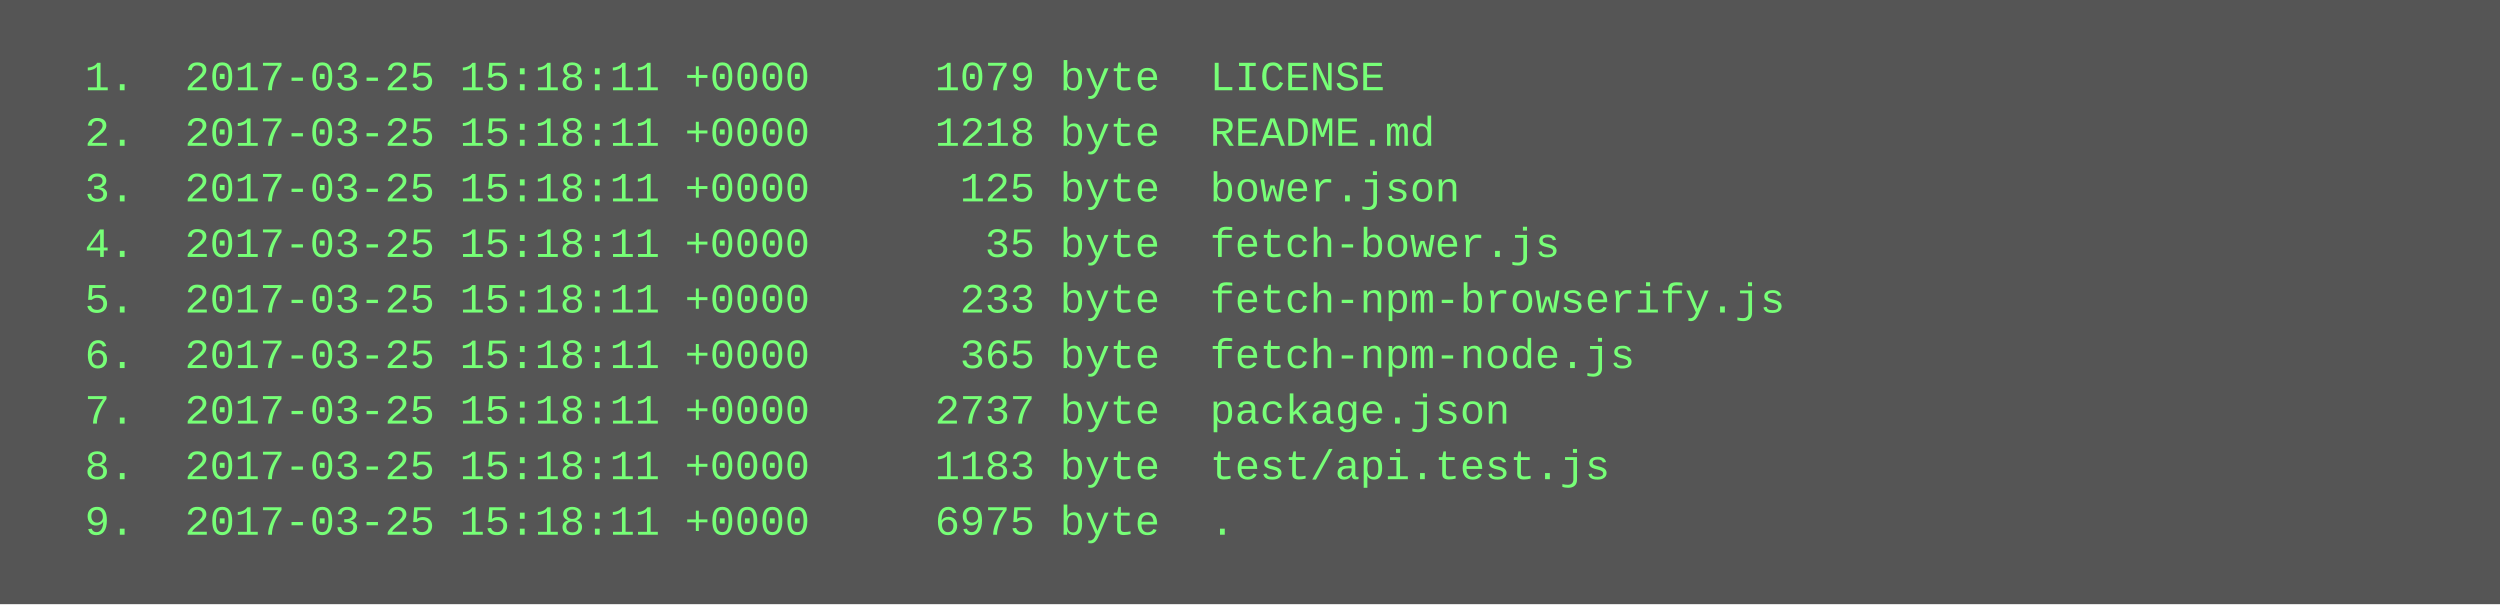
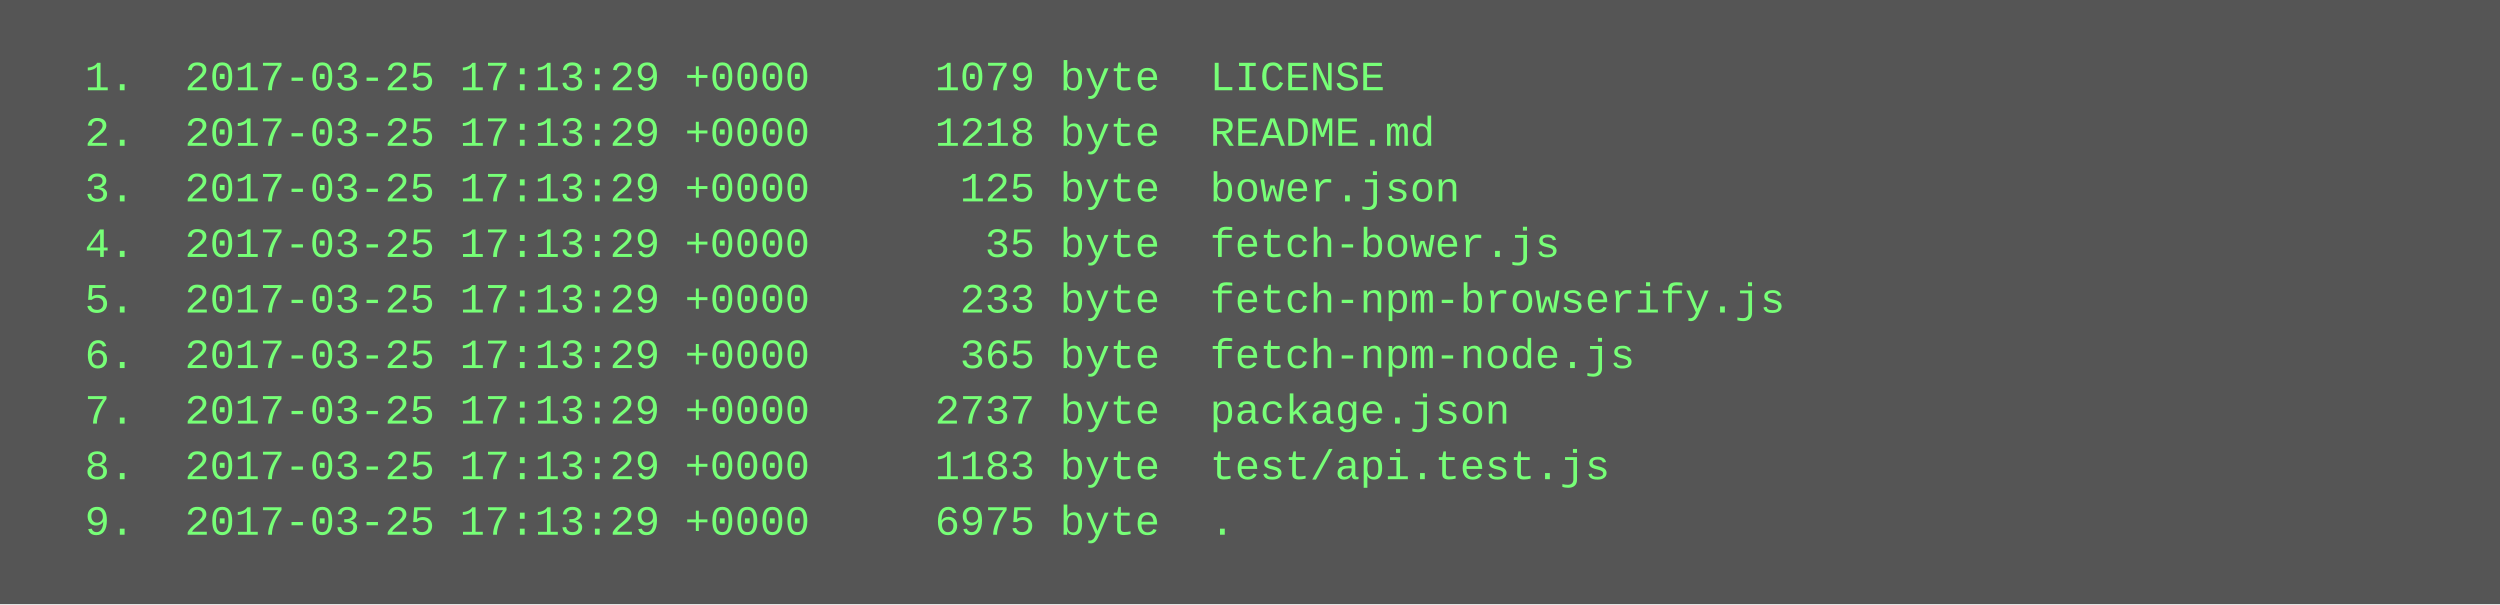
<svg xmlns="http://www.w3.org/2000/svg" height="174" width="720">
  <rect height="174" fill="#555" width="720" />
  <text fill="#7f7" font-family="Courier New" font-size="12" xml:space="preserve">
-     <tspan x="10" y="26">  1.  2017-03-25 15:18:11 +0000     1079 byte  LICENSE</tspan>
-     <tspan x="10" y="42">  2.  2017-03-25 15:18:11 +0000     1218 byte  README.md</tspan>
-     <tspan x="10" y="58">  3.  2017-03-25 15:18:11 +0000      125 byte  bower.json</tspan>
-     <tspan x="10" y="74">  4.  2017-03-25 15:18:11 +0000       35 byte  fetch-bower.js</tspan>
-     <tspan x="10" y="90">  5.  2017-03-25 15:18:11 +0000      233 byte  fetch-npm-browserify.js</tspan>
-     <tspan x="10" y="106">  6.  2017-03-25 15:18:11 +0000      365 byte  fetch-npm-node.js</tspan>
-     <tspan x="10" y="122">  7.  2017-03-25 15:18:11 +0000     2737 byte  package.json</tspan>
-     <tspan x="10" y="138">  8.  2017-03-25 15:18:11 +0000     1183 byte  test/api.test.js</tspan>
-     <tspan x="10" y="154">  9.  2017-03-25 15:18:11 +0000     6975 byte  .</tspan>
+     <tspan x="10" y="26">  1.  2017-03-25 17:13:29 +0000     1079 byte  LICENSE</tspan>
+     <tspan x="10" y="42">  2.  2017-03-25 17:13:29 +0000     1218 byte  README.md</tspan>
+     <tspan x="10" y="58">  3.  2017-03-25 17:13:29 +0000      125 byte  bower.json</tspan>
+     <tspan x="10" y="74">  4.  2017-03-25 17:13:29 +0000       35 byte  fetch-bower.js</tspan>
+     <tspan x="10" y="90">  5.  2017-03-25 17:13:29 +0000      233 byte  fetch-npm-browserify.js</tspan>
+     <tspan x="10" y="106">  6.  2017-03-25 17:13:29 +0000      365 byte  fetch-npm-node.js</tspan>
+     <tspan x="10" y="122">  7.  2017-03-25 17:13:29 +0000     2737 byte  package.json</tspan>
+     <tspan x="10" y="138">  8.  2017-03-25 17:13:29 +0000     1183 byte  test/api.test.js</tspan>
+     <tspan x="10" y="154">  9.  2017-03-25 17:13:29 +0000     6975 byte  .</tspan>
  </text>
</svg>
